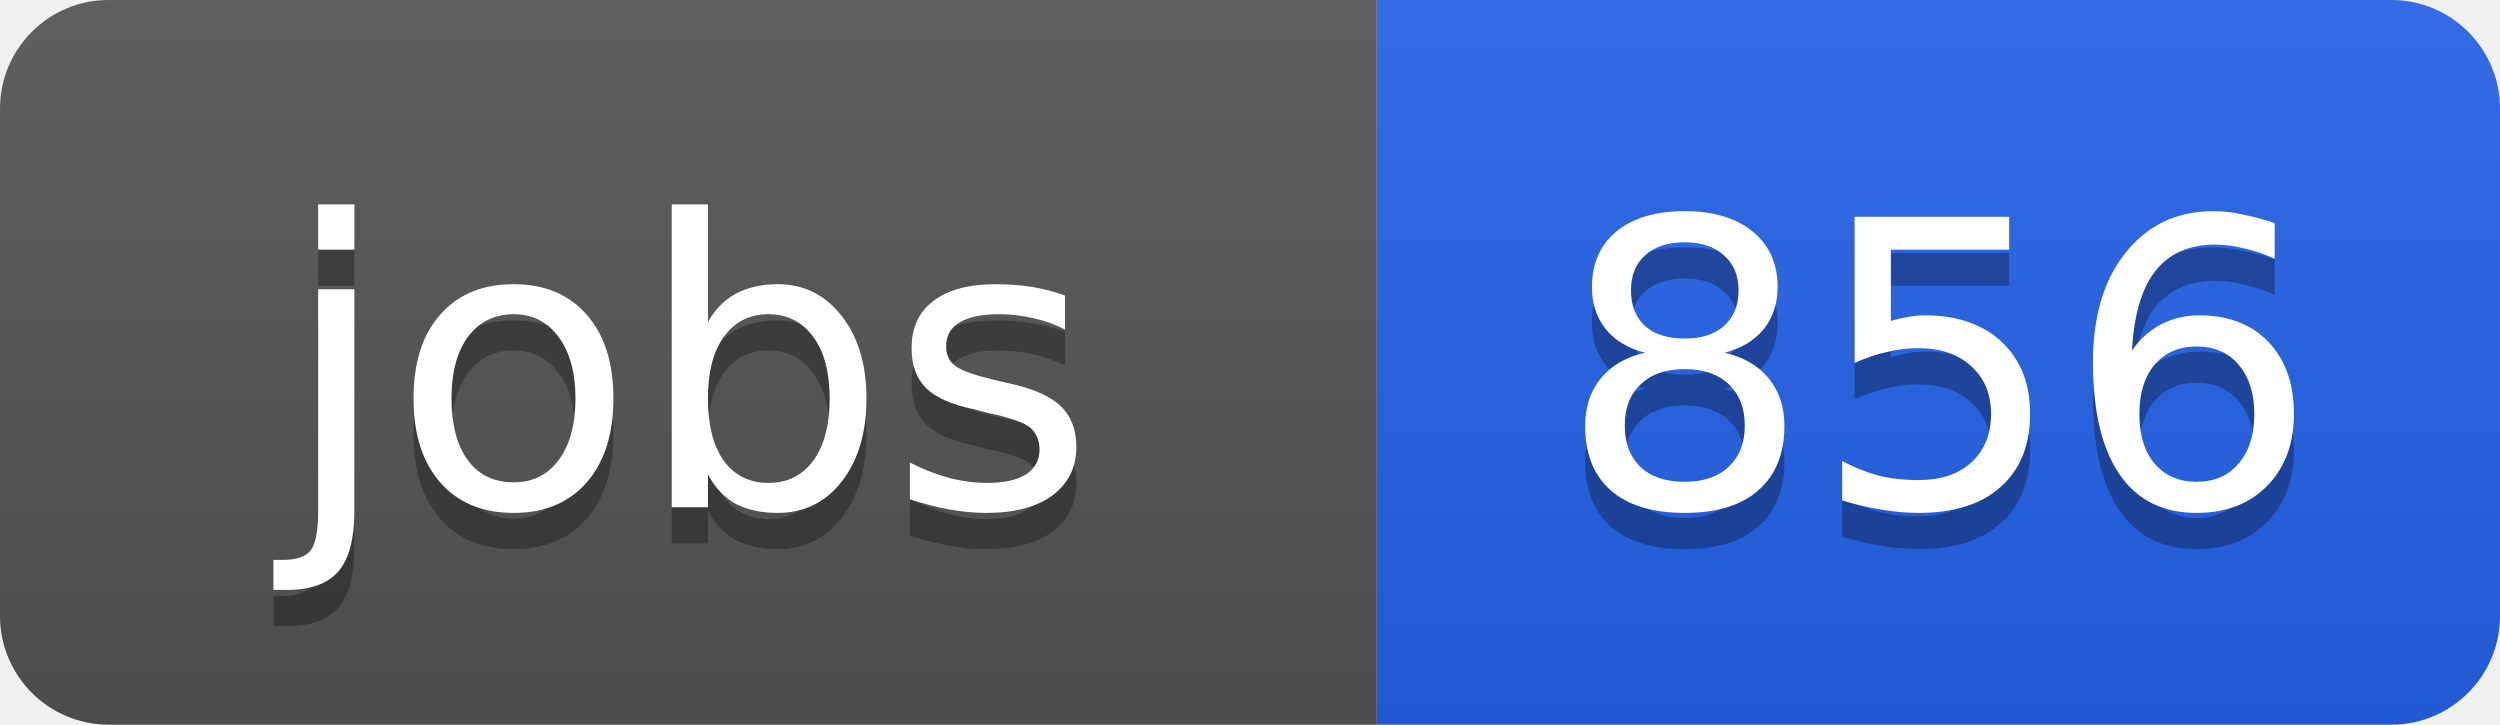
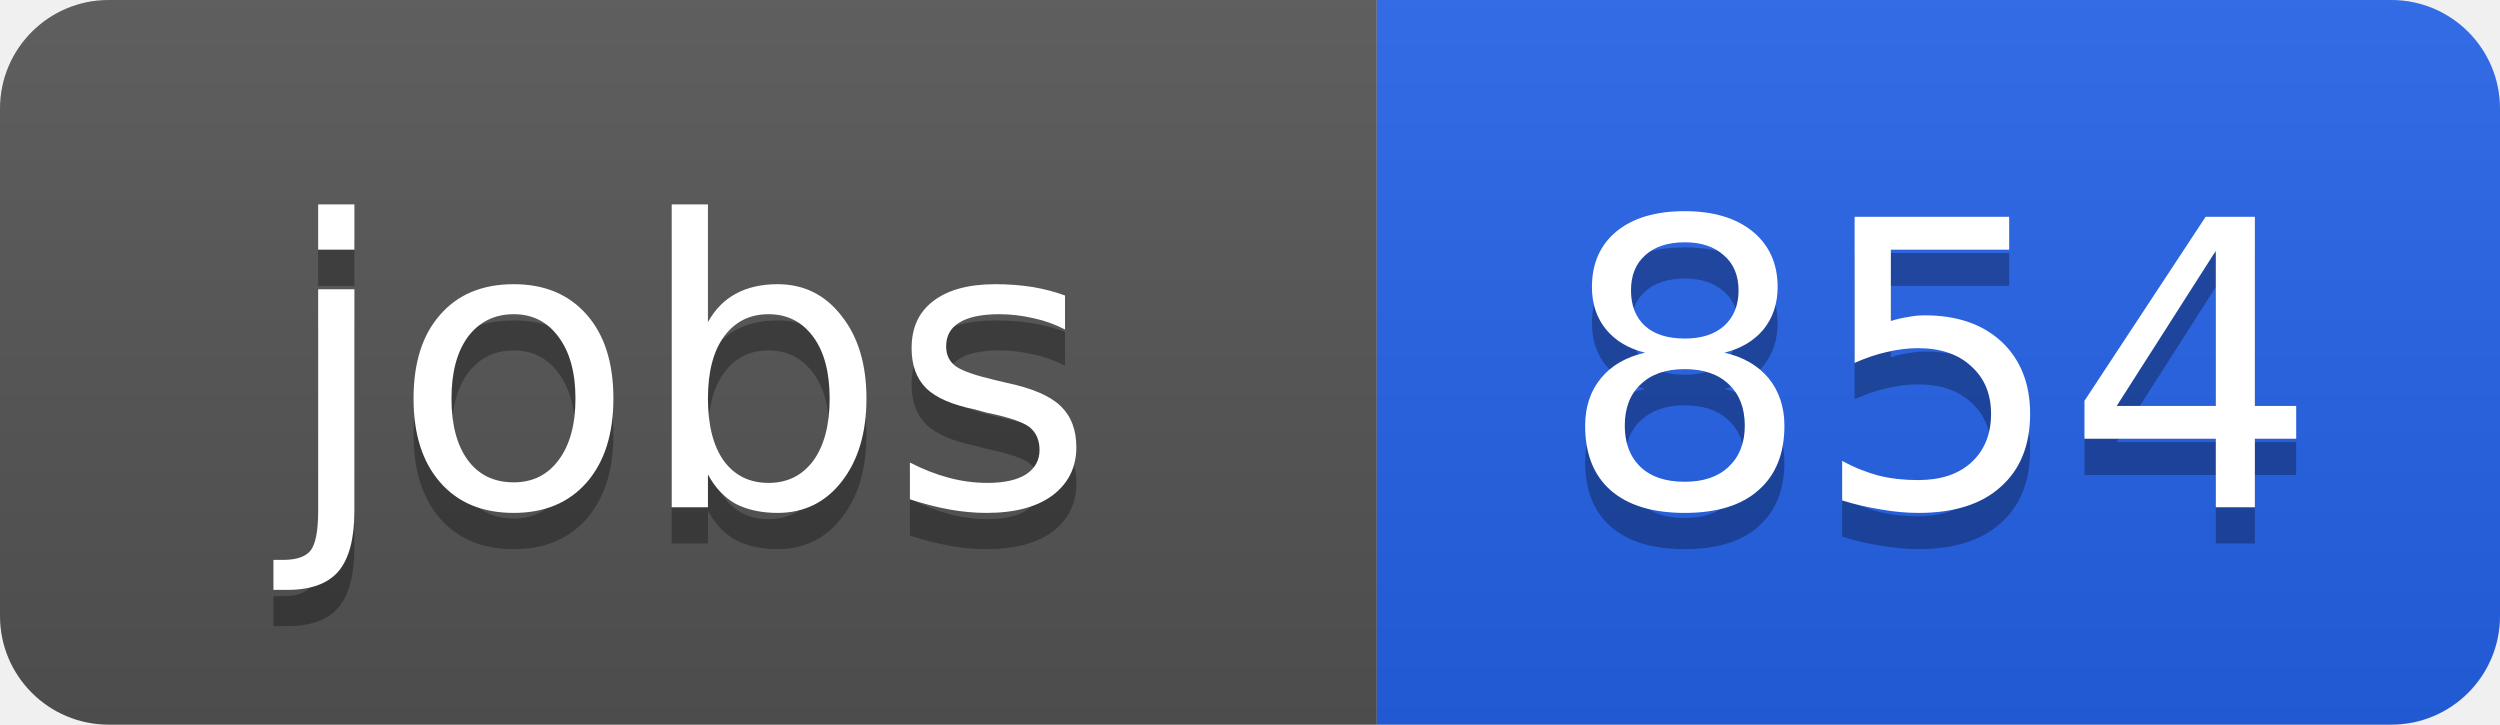
<svg xmlns="http://www.w3.org/2000/svg" width="69" height="20">
  <linearGradient id="b" x2="0" y2="100%">
    <stop offset="0" stop-color="#bbb" stop-opacity=".1" />
    <stop offset="1" stop-opacity=".1" />
  </linearGradient>
  <clipPath id="a">
    <rect width="69" height="20" rx="3" fill="#fff" />
  </clipPath>
  <g clip-path="url(#a)">
    <path fill="#555" d="M0 0h38v20H0z" />
    <path fill="#2563eb" d="M38 0h31v20H38z" />
    <path fill="url(#b)" d="M0 0h69v20H0z" />
  </g>
  <g fill="#fff" text-anchor="middle" font-family="DejaVu Sans,Verdana,Geneva,sans-serif" font-size="11">
    <text x="19" y="15" fill="#010101" fill-opacity=".3">jobs</text>
    <text x="19" y="14">jobs</text>
-     <text x="53.5" y="15" fill="#010101" fill-opacity=".3">856</text>
-     <text x="53.5" y="14">856</text>
+     <text x="53.5" y="15" fill="#010101" fill-opacity=".3">854</text>
+     <text x="53.5" y="14">854</text>
  </g>
</svg>
